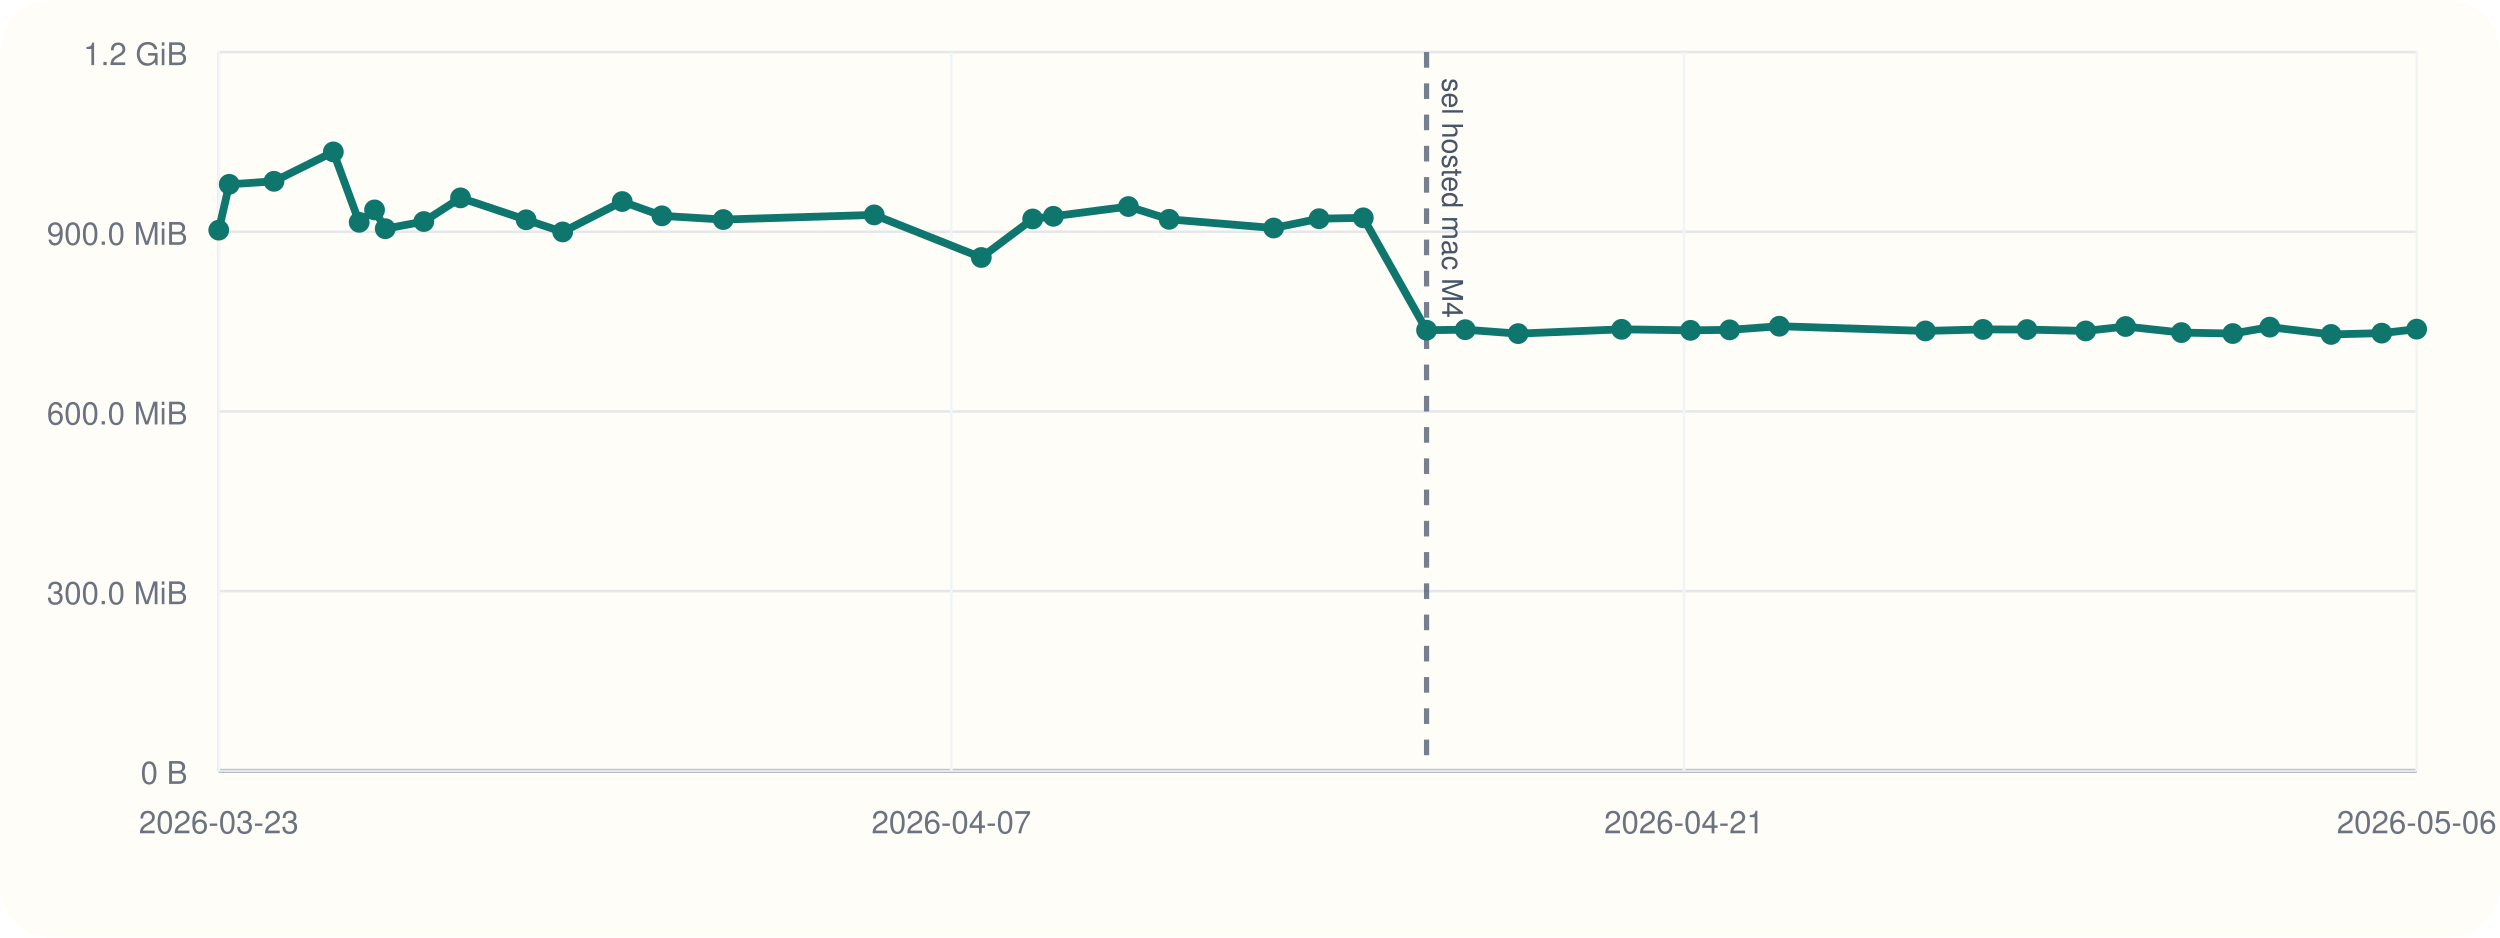
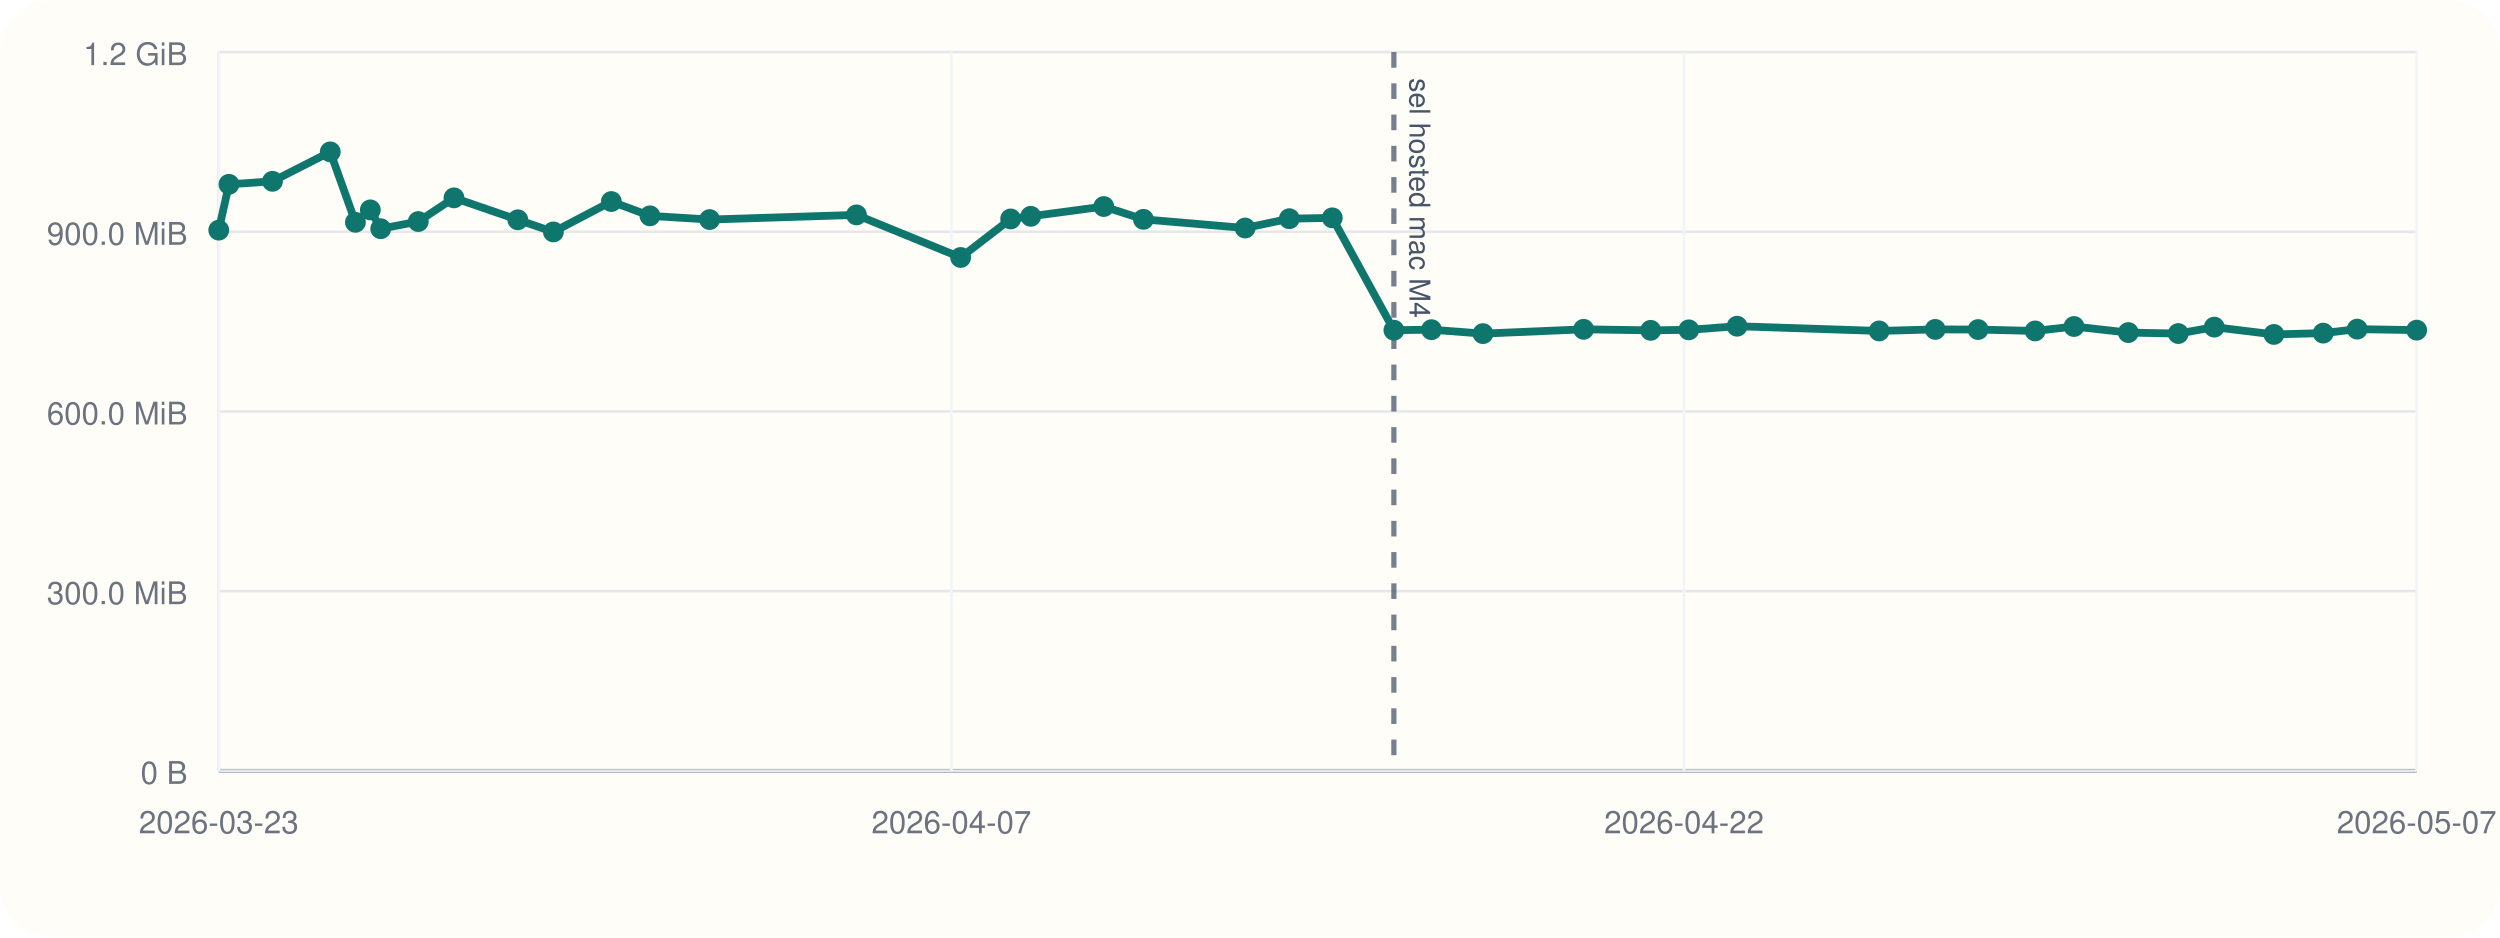
<svg xmlns="http://www.w3.org/2000/svg" viewBox="0 0 960 360">
  <rect width="960" height="360" rx="20" fill="#fffdf7" />
  <line x1="84" y1="296" x2="928" y2="296" stroke="#cbd5e1" stroke-width="1" />
  <line x1="84" y1="20" x2="84" y2="296" stroke="#cbd5e1" stroke-width="1" />
  <line x1="84" y1="296.00" x2="928" y2="296.00" stroke="#94a3b8" stroke-width="1.5" />
  <line x1="84" y1="296.00" x2="928" y2="296.00" stroke="#e5e7eb" stroke-width="1" />
  <text x="72" y="301.00" text-anchor="end" font-size="12" font-family="Helvetica, Arial, sans-serif" fill="#6b7280">0 B</text>
  <line x1="84" y1="227.00" x2="928" y2="227.00" stroke="#e5e7eb" stroke-width="1" />
  <text x="72" y="232.00" text-anchor="end" font-size="12" font-family="Helvetica, Arial, sans-serif" fill="#6b7280">300.0 MiB</text>
  <line x1="84" y1="158.00" x2="928" y2="158.00" stroke="#e5e7eb" stroke-width="1" />
  <text x="72" y="163.00" text-anchor="end" font-size="12" font-family="Helvetica, Arial, sans-serif" fill="#6b7280">600.0 MiB</text>
  <line x1="84" y1="89.00" x2="928" y2="89.00" stroke="#e5e7eb" stroke-width="1" />
  <text x="72" y="94.00" text-anchor="end" font-size="12" font-family="Helvetica, Arial, sans-serif" fill="#6b7280">900.0 MiB</text>
  <line x1="84" y1="20.00" x2="928" y2="20.00" stroke="#e5e7eb" stroke-width="1" />
  <text x="72" y="25.00" text-anchor="end" font-size="12" font-family="Helvetica, Arial, sans-serif" fill="#6b7280">1.2 GiB</text>
  <line x1="84.00" y1="20" x2="84.00" y2="296" stroke="#f1f5f9" stroke-width="1" />
  <text x="84.00" y="320" text-anchor="middle" font-size="12" font-family="Helvetica, Arial, sans-serif" fill="#6b7280">2026-03-23</text>
  <line x1="365.33" y1="20" x2="365.33" y2="296" stroke="#f1f5f9" stroke-width="1" />
  <text x="365.33" y="320" text-anchor="middle" font-size="12" font-family="Helvetica, Arial, sans-serif" fill="#6b7280">2026-04-07</text>
  <line x1="646.67" y1="20" x2="646.67" y2="296" stroke="#f1f5f9" stroke-width="1" />
-   <text x="646.67" y="320" text-anchor="middle" font-size="12" font-family="Helvetica, Arial, sans-serif" fill="#6b7280">2026-04-21</text>
+   <text x="646.67" y="320" text-anchor="middle" font-size="12" font-family="Helvetica, Arial, sans-serif" fill="#6b7280">2026-04-22</text>
  <line x1="928.00" y1="20" x2="928.00" y2="296" stroke="#f1f5f9" stroke-width="1" />
-   <text x="928.00" y="320" text-anchor="middle" font-size="12" font-family="Helvetica, Arial, sans-serif" fill="#6b7280">2026-05-06</text>
-   <line x1="547.80" y1="20" x2="547.80" y2="296" stroke="#475569" stroke-width="2" stroke-dasharray="6 6" opacity="0.75" />
-   <text x="553.80" y="30" transform="rotate(90 553.80 30)" font-size="11" font-family="Helvetica, Arial, sans-serif" fill="#475569">sel hosted mac M4</text>
-   <polyline fill="none" stroke="#0f766e" stroke-width="3" points="84.00,88.37 88.03,70.78 105.21,69.62 128.00,58.33 137.93,85.36 143.83,80.60 147.94,87.83 162.75,85.07 176.85,75.98 202.03,84.40 216.07,89.06 238.94,77.39 254.18,82.88 277.73,84.31 335.69,82.52 376.81,98.87 396.55,84.08 404.49,83.06 433.30,79.31 448.95,84.22 489.08,87.56 506.53,83.98 523.49,83.65 547.80,126.80 562.65,126.60 582.96,128.11 622.69,126.46 649.16,126.85 664.20,126.66 683.26,125.27 739.34,127.08 761.46,126.49 778.37,126.55 800.89,127.08 816.24,125.38 837.67,127.71 857.38,128.08 871.60,125.62 895.13,128.42 914.58,127.92 928.00,126.39" />
+   <text x="928.00" y="320" text-anchor="middle" font-size="12" font-family="Helvetica, Arial, sans-serif" fill="#6b7280">2026-05-07</text>
+   <line x1="535.25" y1="20" x2="535.25" y2="296" stroke="#475569" stroke-width="2" stroke-dasharray="6 6" opacity="0.75" />
+   <text x="541.25" y="30" transform="rotate(90 541.25 30)" font-size="11" font-family="Helvetica, Arial, sans-serif" fill="#475569">sel hosted mac M4</text>
+   <polyline fill="none" stroke="#0f766e" stroke-width="3" points="84.00,88.37 87.92,70.78 104.63,69.62 126.81,58.33 136.48,85.36 142.21,80.60 146.21,87.83 160.62,85.07 174.33,75.98 198.84,84.40 212.50,89.06 234.75,77.39 249.58,82.88 272.49,84.31 328.88,82.52 368.88,98.87 388.09,84.08 395.81,83.06 423.85,79.31 439.07,84.22 478.12,87.56 495.10,83.98 511.60,83.65 535.25,126.80 549.70,126.60 569.46,128.11 608.11,126.46 633.86,126.85 648.50,126.66 667.04,125.27 721.60,127.08 743.13,126.49 759.58,126.55 781.49,127.08 796.42,125.38 817.27,127.71 836.45,128.08 850.28,125.62 873.18,128.42 892.10,127.92 905.16,126.39 928.00,126.77" />
  <circle cx="84.00" cy="88.37" r="4" fill="#0f766e" />
-   <circle cx="88.03" cy="70.78" r="4" fill="#0f766e" />
-   <circle cx="105.21" cy="69.62" r="4" fill="#0f766e" />
-   <circle cx="128.00" cy="58.33" r="4" fill="#0f766e" />
-   <circle cx="137.93" cy="85.36" r="4" fill="#0f766e" />
-   <circle cx="143.83" cy="80.60" r="4" fill="#0f766e" />
-   <circle cx="147.94" cy="87.83" r="4" fill="#0f766e" />
-   <circle cx="162.75" cy="85.07" r="4" fill="#0f766e" />
-   <circle cx="176.85" cy="75.98" r="4" fill="#0f766e" />
-   <circle cx="202.03" cy="84.40" r="4" fill="#0f766e" />
-   <circle cx="216.07" cy="89.06" r="4" fill="#0f766e" />
-   <circle cx="238.94" cy="77.39" r="4" fill="#0f766e" />
-   <circle cx="254.18" cy="82.88" r="4" fill="#0f766e" />
-   <circle cx="277.73" cy="84.31" r="4" fill="#0f766e" />
-   <circle cx="335.69" cy="82.52" r="4" fill="#0f766e" />
-   <circle cx="376.81" cy="98.87" r="4" fill="#0f766e" />
-   <circle cx="396.55" cy="84.08" r="4" fill="#0f766e" />
-   <circle cx="404.49" cy="83.06" r="4" fill="#0f766e" />
-   <circle cx="433.30" cy="79.31" r="4" fill="#0f766e" />
-   <circle cx="448.95" cy="84.22" r="4" fill="#0f766e" />
-   <circle cx="489.08" cy="87.56" r="4" fill="#0f766e" />
-   <circle cx="506.53" cy="83.98" r="4" fill="#0f766e" />
-   <circle cx="523.49" cy="83.65" r="4" fill="#0f766e" />
-   <circle cx="547.80" cy="126.80" r="4" fill="#0f766e" />
-   <circle cx="562.65" cy="126.60" r="4" fill="#0f766e" />
-   <circle cx="582.96" cy="128.11" r="4" fill="#0f766e" />
-   <circle cx="622.69" cy="126.46" r="4" fill="#0f766e" />
-   <circle cx="649.16" cy="126.85" r="4" fill="#0f766e" />
-   <circle cx="664.20" cy="126.66" r="4" fill="#0f766e" />
-   <circle cx="683.26" cy="125.27" r="4" fill="#0f766e" />
-   <circle cx="739.34" cy="127.08" r="4" fill="#0f766e" />
-   <circle cx="761.46" cy="126.49" r="4" fill="#0f766e" />
-   <circle cx="778.37" cy="126.55" r="4" fill="#0f766e" />
-   <circle cx="800.89" cy="127.08" r="4" fill="#0f766e" />
-   <circle cx="816.24" cy="125.38" r="4" fill="#0f766e" />
-   <circle cx="837.67" cy="127.71" r="4" fill="#0f766e" />
-   <circle cx="857.38" cy="128.08" r="4" fill="#0f766e" />
-   <circle cx="871.60" cy="125.62" r="4" fill="#0f766e" />
-   <circle cx="895.13" cy="128.42" r="4" fill="#0f766e" />
-   <circle cx="914.58" cy="127.92" r="4" fill="#0f766e" />
-   <circle cx="928.00" cy="126.39" r="4" fill="#0f766e" />
+   <circle cx="87.92" cy="70.78" r="4" fill="#0f766e" />
+   <circle cx="104.63" cy="69.62" r="4" fill="#0f766e" />
+   <circle cx="126.81" cy="58.33" r="4" fill="#0f766e" />
+   <circle cx="136.48" cy="85.36" r="4" fill="#0f766e" />
+   <circle cx="142.21" cy="80.60" r="4" fill="#0f766e" />
+   <circle cx="146.21" cy="87.83" r="4" fill="#0f766e" />
+   <circle cx="160.62" cy="85.07" r="4" fill="#0f766e" />
+   <circle cx="174.33" cy="75.98" r="4" fill="#0f766e" />
+   <circle cx="198.84" cy="84.40" r="4" fill="#0f766e" />
+   <circle cx="212.50" cy="89.06" r="4" fill="#0f766e" />
+   <circle cx="234.75" cy="77.39" r="4" fill="#0f766e" />
+   <circle cx="249.58" cy="82.88" r="4" fill="#0f766e" />
+   <circle cx="272.49" cy="84.31" r="4" fill="#0f766e" />
+   <circle cx="328.88" cy="82.52" r="4" fill="#0f766e" />
+   <circle cx="368.88" cy="98.87" r="4" fill="#0f766e" />
+   <circle cx="388.09" cy="84.08" r="4" fill="#0f766e" />
+   <circle cx="395.81" cy="83.06" r="4" fill="#0f766e" />
+   <circle cx="423.85" cy="79.31" r="4" fill="#0f766e" />
+   <circle cx="439.07" cy="84.22" r="4" fill="#0f766e" />
+   <circle cx="478.12" cy="87.56" r="4" fill="#0f766e" />
+   <circle cx="495.10" cy="83.98" r="4" fill="#0f766e" />
+   <circle cx="511.60" cy="83.65" r="4" fill="#0f766e" />
+   <circle cx="535.25" cy="126.80" r="4" fill="#0f766e" />
+   <circle cx="549.70" cy="126.60" r="4" fill="#0f766e" />
+   <circle cx="569.46" cy="128.11" r="4" fill="#0f766e" />
+   <circle cx="608.11" cy="126.46" r="4" fill="#0f766e" />
+   <circle cx="633.86" cy="126.85" r="4" fill="#0f766e" />
+   <circle cx="648.50" cy="126.66" r="4" fill="#0f766e" />
+   <circle cx="667.04" cy="125.27" r="4" fill="#0f766e" />
+   <circle cx="721.60" cy="127.08" r="4" fill="#0f766e" />
+   <circle cx="743.13" cy="126.49" r="4" fill="#0f766e" />
+   <circle cx="759.58" cy="126.55" r="4" fill="#0f766e" />
+   <circle cx="781.49" cy="127.08" r="4" fill="#0f766e" />
+   <circle cx="796.42" cy="125.38" r="4" fill="#0f766e" />
+   <circle cx="817.27" cy="127.71" r="4" fill="#0f766e" />
+   <circle cx="836.45" cy="128.08" r="4" fill="#0f766e" />
+   <circle cx="850.28" cy="125.62" r="4" fill="#0f766e" />
+   <circle cx="873.18" cy="128.42" r="4" fill="#0f766e" />
+   <circle cx="892.10" cy="127.92" r="4" fill="#0f766e" />
+   <circle cx="905.16" cy="126.39" r="4" fill="#0f766e" />
+   <circle cx="928.00" cy="126.77" r="4" fill="#0f766e" />
</svg>
